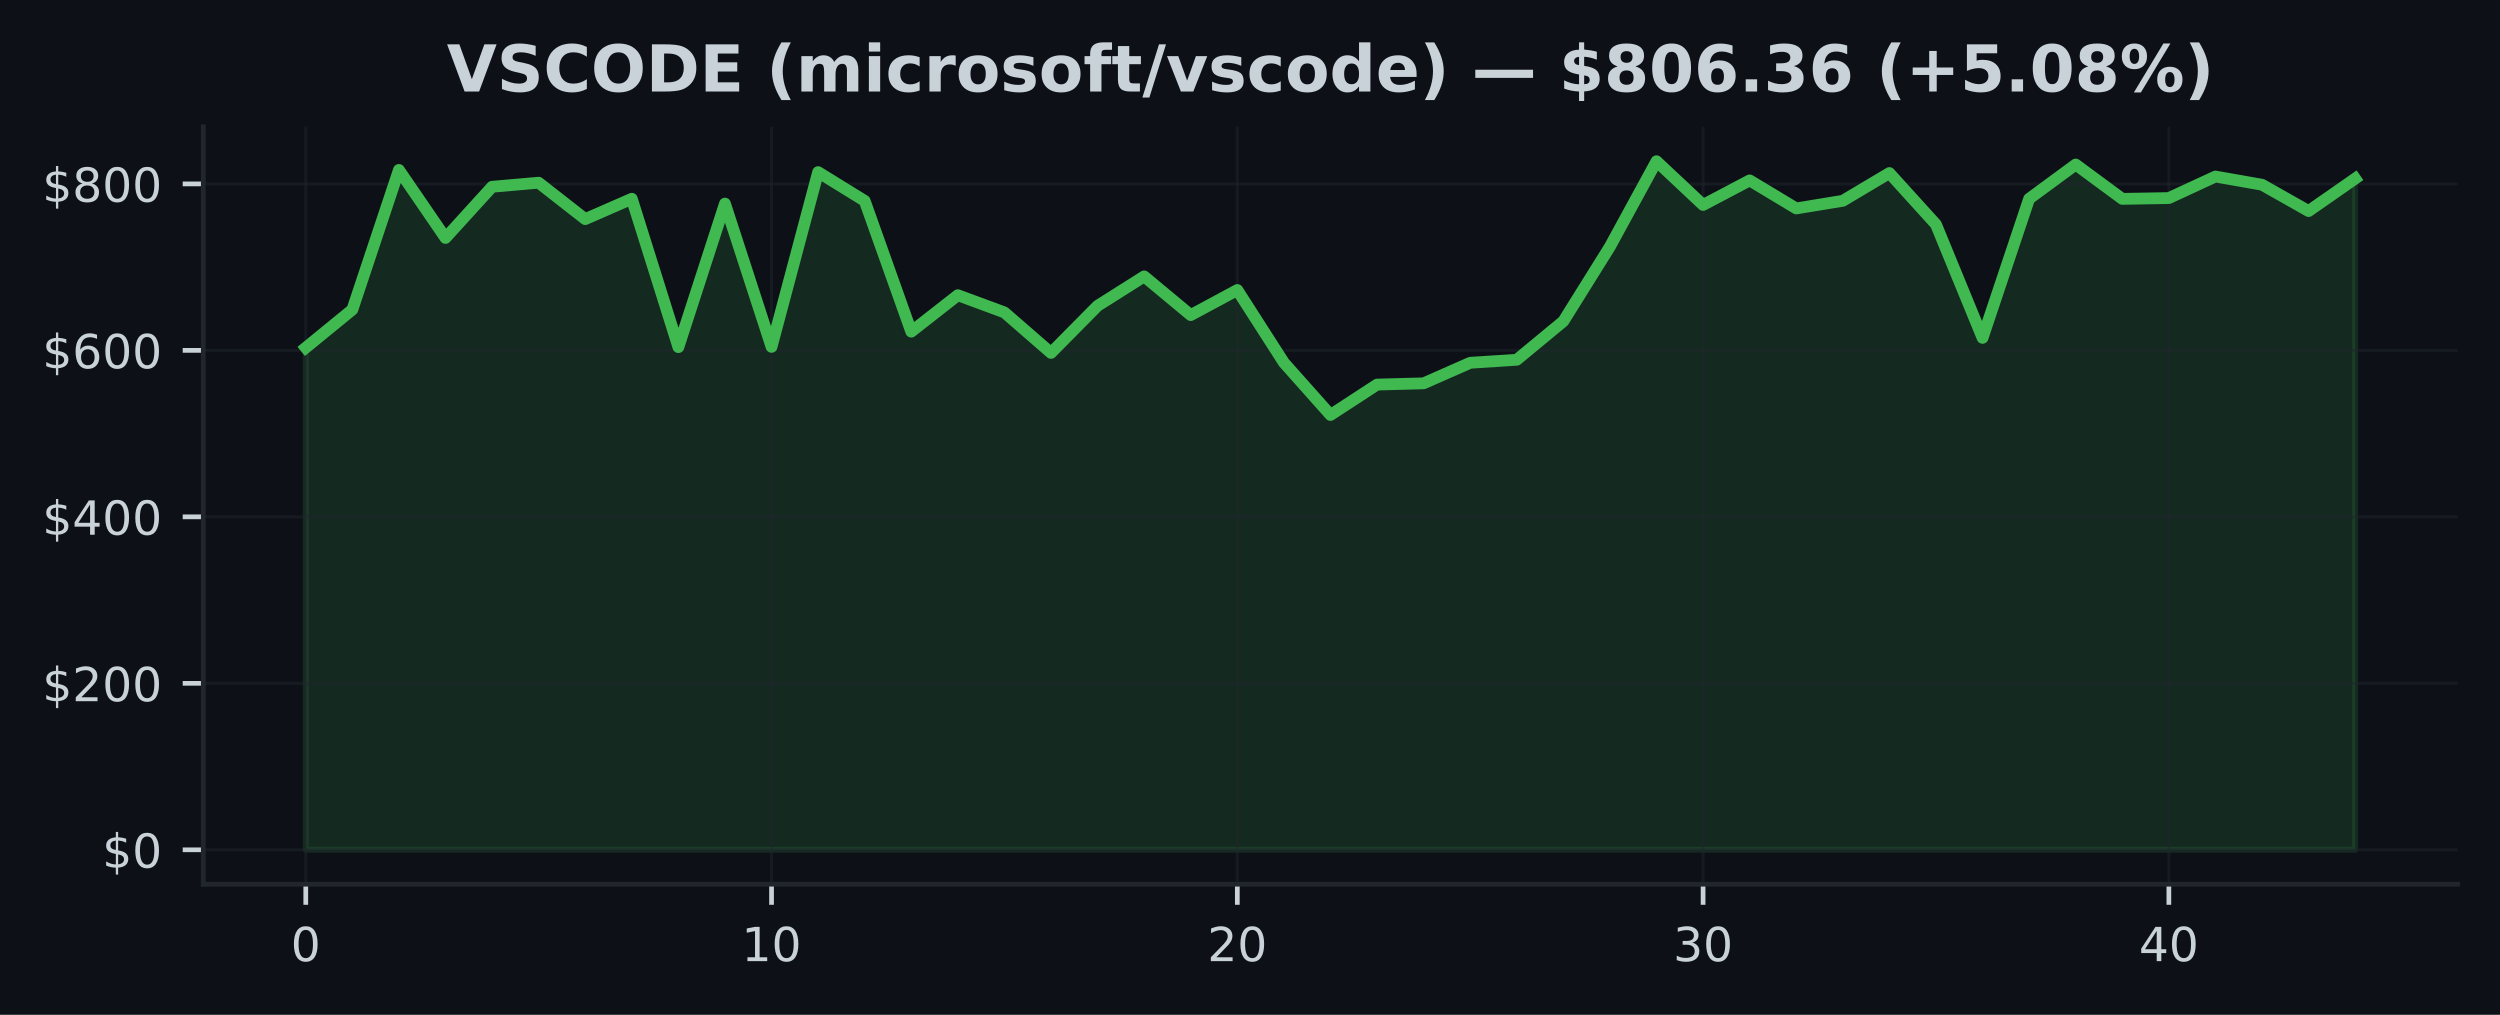
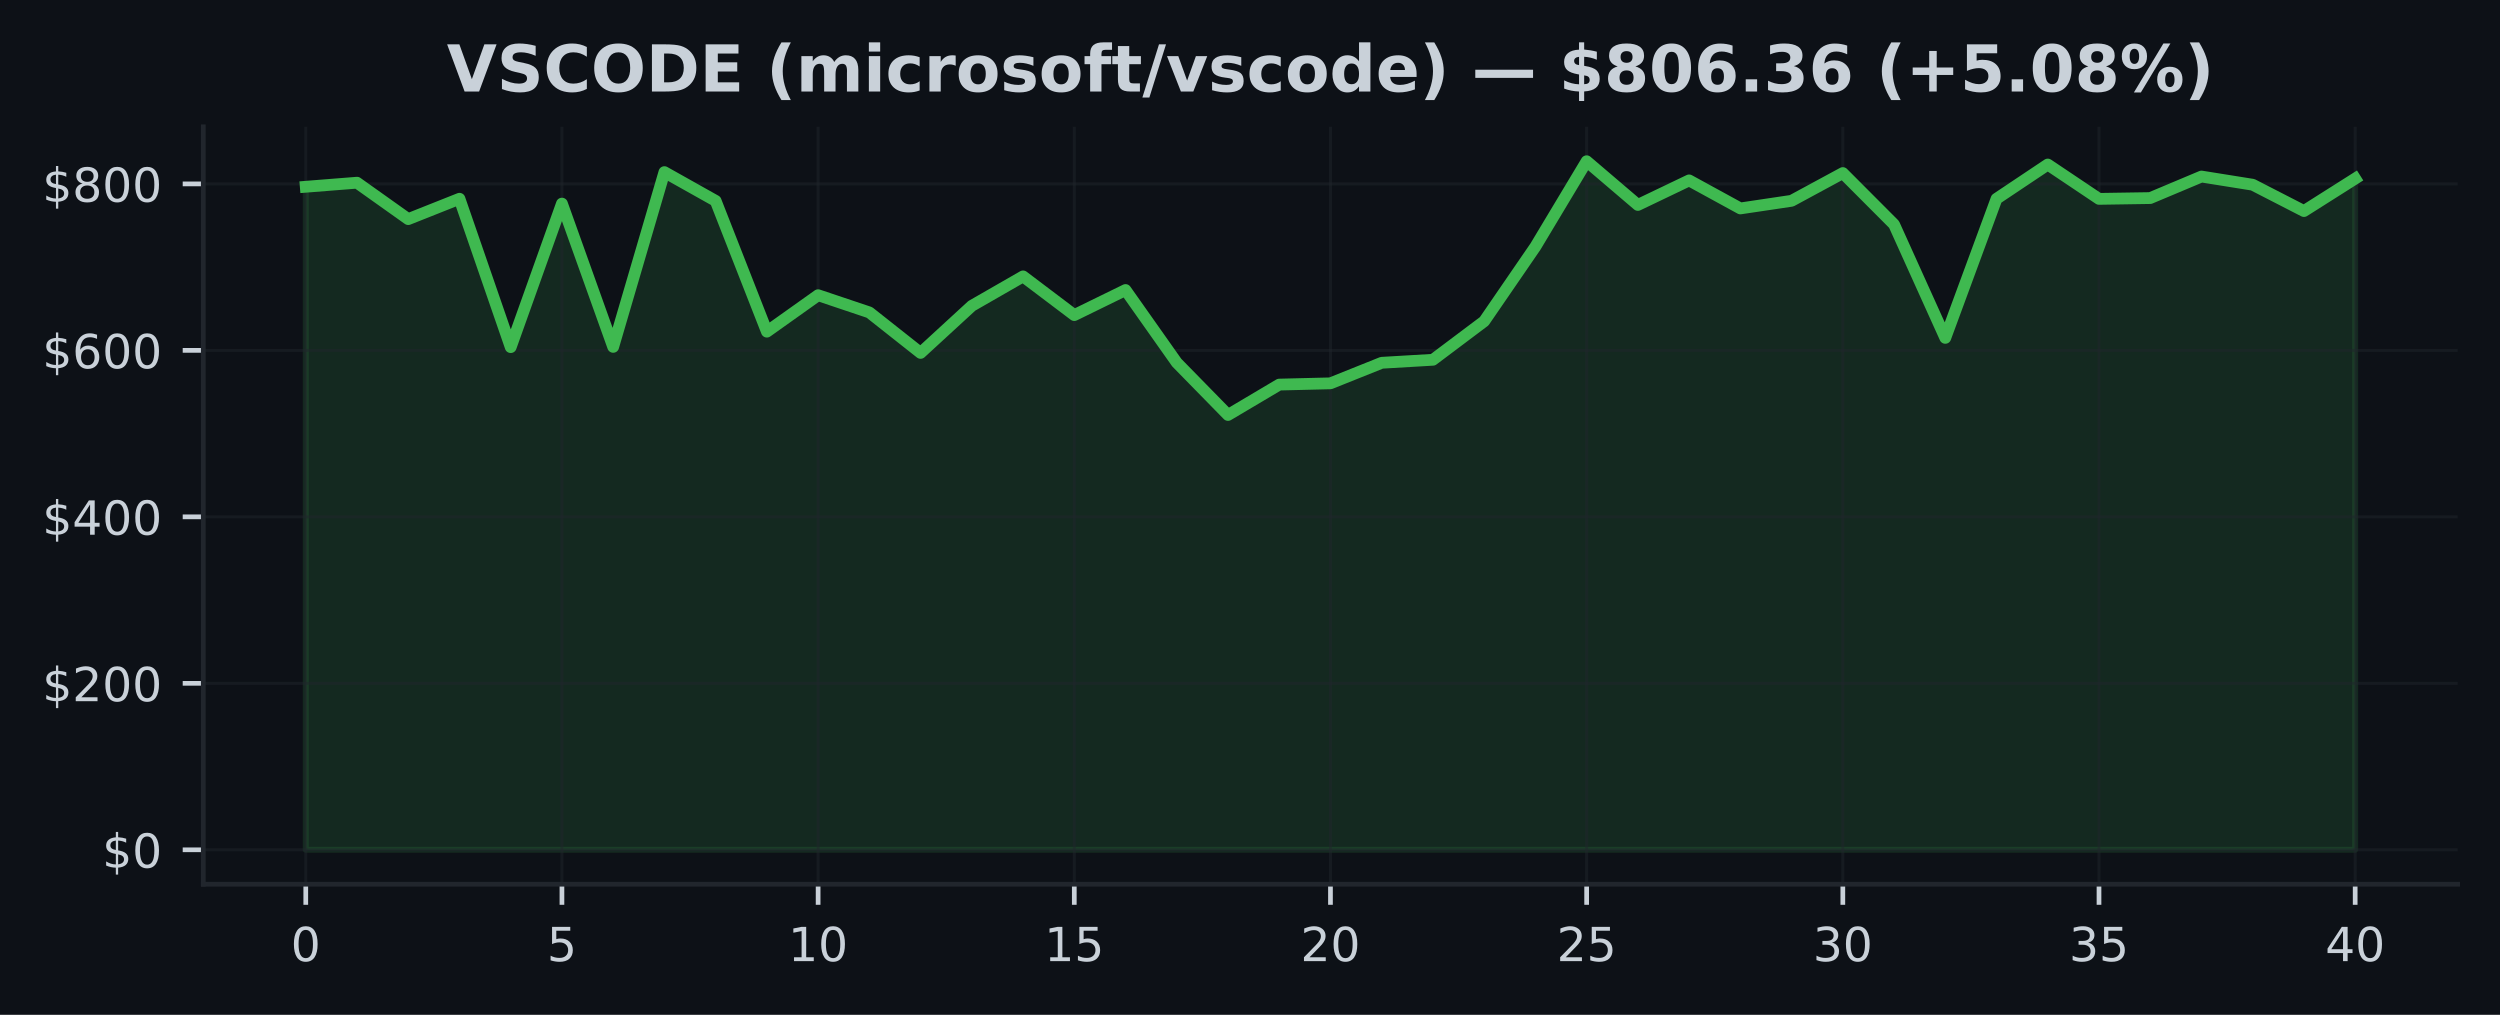
<svg xmlns="http://www.w3.org/2000/svg" xmlns:xlink="http://www.w3.org/1999/xlink" width="425pt" height="172.518pt" viewBox="0 0 425 172.518" version="1.1">
  <defs>
    <style type="text/css">*{stroke-linejoin: round; stroke-linecap: butt}</style>
  </defs>
  <g id="figure_1">
    <g id="patch_1">
      <path d="M 0 172.518  L 425 172.518  L 425 0  L 0 0  z " style="fill: #0d1117" />
    </g>
    <g id="axes_1">
      <g id="patch_2">
        <path d="M 34.56 150.318  L 417.8 150.318  L 417.8 21.558  L 34.56 21.558  z " style="fill: #0d1117" />
      </g>
      <g id="FillBetweenPolyCollection_1">
        <defs>
-           <path id="m923e0fb805" d="M 51.98 -28.053  L 51.98 -113.409  L 59.898 -119.877  L 67.816 -143.629  L 75.735 -132.065  L 83.653 -140.769  L 91.571 -141.459  L 99.489 -135.269  L 107.407 -138.73  L 115.325 -113.507  L 123.244 -137.905  L 131.162 -113.551  L 139.08 -143.259  L 146.998 -138.369  L 154.916 -116.137  L 162.835 -122.334  L 170.753 -119.407  L 178.671 -112.523  L 186.589 -120.528  L 194.507 -125.532  L 202.425 -118.952  L 210.344 -123.214  L 218.262 -110.87  L 226.18 -101.973  L 234.098 -107.138  L 242.016 -107.353  L 249.935 -110.845  L 257.853 -111.357  L 265.771 -117.902  L 273.689 -130.59  L 281.607 -145.107  L 289.525 -137.677  L 297.444 -141.851  L 305.362 -137.084  L 313.28 -138.383  L 321.198 -143.098  L 329.116 -134.364  L 337.035 -115.079  L 344.953 -138.725  L 352.871 -144.55  L 360.789 -138.71  L 368.707 -138.847  L 376.625 -142.508  L 384.544 -141.114  L 392.462 -136.638  L 400.38 -142.156  L 400.38 -28.053  L 400.38 -28.053  L 392.462 -28.053  L 384.544 -28.053  L 376.625 -28.053  L 368.707 -28.053  L 360.789 -28.053  L 352.871 -28.053  L 344.953 -28.053  L 337.035 -28.053  L 329.116 -28.053  L 321.198 -28.053  L 313.28 -28.053  L 305.362 -28.053  L 297.444 -28.053  L 289.525 -28.053  L 281.607 -28.053  L 273.689 -28.053  L 265.771 -28.053  L 257.853 -28.053  L 249.935 -28.053  L 242.016 -28.053  L 234.098 -28.053  L 226.18 -28.053  L 218.262 -28.053  L 210.344 -28.053  L 202.425 -28.053  L 194.507 -28.053  L 186.589 -28.053  L 178.671 -28.053  L 170.753 -28.053  L 162.835 -28.053  L 154.916 -28.053  L 146.998 -28.053  L 139.08 -28.053  L 131.162 -28.053  L 123.244 -28.053  L 115.325 -28.053  L 107.407 -28.053  L 99.489 -28.053  L 91.571 -28.053  L 83.653 -28.053  L 75.735 -28.053  L 67.816 -28.053  L 59.898 -28.053  L 51.98 -28.053  z " style="stroke: #3fb950; stroke-opacity: 0.15" />
+           <path id="m5a8a01ef52" d="M 51.98 -28.053  L 51.98 -140.769  L 60.69 -141.459  L 69.4 -135.269  L 78.11 -138.73  L 86.82 -113.507  L 95.53 -137.905  L 104.24 -113.551  L 112.95 -143.259  L 121.66 -138.369  L 130.37 -116.137  L 139.08 -122.334  L 147.79 -119.407  L 156.5 -112.523  L 165.21 -120.528  L 173.92 -125.532  L 182.63 -118.952  L 191.34 -123.214  L 200.05 -110.87  L 208.76 -101.973  L 217.47 -107.138  L 226.18 -107.353  L 234.89 -110.845  L 243.6 -111.357  L 252.31 -117.902  L 261.02 -130.59  L 269.73 -145.107  L 278.44 -137.677  L 287.15 -141.851  L 295.86 -137.084  L 304.57 -138.383  L 313.28 -143.098  L 321.99 -134.364  L 330.7 -115.079  L 339.41 -138.725  L 348.12 -144.55  L 356.83 -138.71  L 365.54 -138.847  L 374.25 -142.508  L 382.96 -141.114  L 391.67 -136.638  L 400.38 -142.156  L 400.38 -28.053  L 400.38 -28.053  L 391.67 -28.053  L 382.96 -28.053  L 374.25 -28.053  L 365.54 -28.053  L 356.83 -28.053  L 348.12 -28.053  L 339.41 -28.053  L 330.7 -28.053  L 321.99 -28.053  L 313.28 -28.053  L 304.57 -28.053  L 295.86 -28.053  L 287.15 -28.053  L 278.44 -28.053  L 269.73 -28.053  L 261.02 -28.053  L 252.31 -28.053  L 243.6 -28.053  L 234.89 -28.053  L 226.18 -28.053  L 217.47 -28.053  L 208.76 -28.053  L 200.05 -28.053  L 191.34 -28.053  L 182.63 -28.053  L 173.92 -28.053  L 165.21 -28.053  L 156.5 -28.053  L 147.79 -28.053  L 139.08 -28.053  L 130.37 -28.053  L 121.66 -28.053  L 112.95 -28.053  L 104.24 -28.053  L 95.53 -28.053  L 86.82 -28.053  L 78.11 -28.053  L 69.4 -28.053  L 60.69 -28.053  L 51.98 -28.053  z " style="stroke: #3fb950; stroke-opacity: 0.15" />
        </defs>
-         <g clip-path="url(#pe17def3527)">
-           <use xlink:href="#m923e0fb805" x="0" y="172.518" style="fill: #3fb950; fill-opacity: 0.15; stroke: #3fb950; stroke-opacity: 0.15" />
+         <g clip-path="url(#p6f4548e431)">
+           <use xlink:href="#m5a8a01ef52" x="0" y="172.518" style="fill: #3fb950; fill-opacity: 0.15; stroke: #3fb950; stroke-opacity: 0.15" />
        </g>
      </g>
      <g id="matplotlib.axis_1">
        <g id="xtick_1">
          <g id="line2d_1">
-             <path d="M 51.98 150.318  L 51.98 21.558  " clip-path="url(#pe17def3527)" style="fill: none; stroke: #21262d; stroke-opacity: 0.5; stroke-width: 0.5; stroke-linecap: square" />
+             <path d="M 51.98 150.318  L 51.98 21.558  " clip-path="url(#p6f4548e431)" style="fill: none; stroke: #21262d; stroke-opacity: 0.5; stroke-width: 0.5; stroke-linecap: square" />
          </g>
          <g id="line2d_2">
            <defs>
-               <path id="m35047bcdaf" d="M 0 0  L 0 3.5  " style="stroke: #c9d1d9; stroke-width: 0.8" />
+               <path id="m8bd0e70fe5" d="M 0 0  L 0 3.5  " style="stroke: #c9d1d9; stroke-width: 0.8" />
            </defs>
            <g>
-               <use xlink:href="#m35047bcdaf" x="51.98" y="150.318" style="fill: #c9d1d9; stroke: #c9d1d9; stroke-width: 0.8" />
+               <use xlink:href="#m8bd0e70fe5" x="51.98" y="150.318" style="fill: #c9d1d9; stroke: #c9d1d9; stroke-width: 0.8" />
            </g>
          </g>
          <g id="text_1">
            <g style="fill: #c9d1d9" transform="translate(49.435 163.3964) scale(0.08 -0.08)">
              <defs>
                <path id="DejaVuSans-13" d="M 2034 4250  Q 1547 4250 1301 3770  Q 1056 3291 1056 2328  Q 1056 1369 1301 889  Q 1547 409 2034 409  Q 2525 409 2770 889  Q 3016 1369 3016 2328  Q 3016 3291 2770 3770  Q 2525 4250 2034 4250  z M 2034 4750  Q 2819 4750 3233 4129  Q 3647 3509 3647 2328  Q 3647 1150 3233 529  Q 2819 -91 2034 -91  Q 1250 -91 836 529  Q 422 1150 422 2328  Q 422 3509 836 4129  Q 1250 4750 2034 4750  z " transform="scale(0.015625)" />
              </defs>
              <use xlink:href="#DejaVuSans-13" />
            </g>
          </g>
        </g>
        <g id="xtick_2">
          <g id="line2d_3">
-             <path d="M 131.162 150.318  L 131.162 21.558  " clip-path="url(#pe17def3527)" style="fill: none; stroke: #21262d; stroke-opacity: 0.5; stroke-width: 0.5; stroke-linecap: square" />
+             <path d="M 95.53 150.318  L 95.53 21.558  " clip-path="url(#p6f4548e431)" style="fill: none; stroke: #21262d; stroke-opacity: 0.5; stroke-width: 0.5; stroke-linecap: square" />
          </g>
          <g id="line2d_4">
            <g>
-               <use xlink:href="#m35047bcdaf" x="131.162" y="150.318" style="fill: #c9d1d9; stroke: #c9d1d9; stroke-width: 0.8" />
+               <use xlink:href="#m8bd0e70fe5" x="95.53" y="150.318" style="fill: #c9d1d9; stroke: #c9d1d9; stroke-width: 0.8" />
            </g>
          </g>
          <g id="text_2">
-             <g style="fill: #c9d1d9" transform="translate(126.0718 163.3964) scale(0.08 -0.08)">
-               <defs>
-                 <path id="DejaVuSans-14" d="M 794 531  L 1825 531  L 1825 4091  L 703 3866  L 703 4441  L 1819 4666  L 2450 4666  L 2450 531  L 3481 531  L 3481 0  L 794 0  L 794 531  z " transform="scale(0.015625)" />
-               </defs>
-               <use xlink:href="#DejaVuSans-14" />
-               <use xlink:href="#DejaVuSans-13" transform="translate(63.625 0)" />
+             <g style="fill: #c9d1d9" transform="translate(92.985 163.3964) scale(0.08 -0.08)">
+               <defs>
+                 <path id="DejaVuSans-18" d="M 691 4666  L 3169 4666  L 3169 4134  L 1269 4134  L 1269 2991  Q 1406 3038 1543 3061  Q 1681 3084 1819 3084  Q 2600 3084 3056 2656  Q 3513 2228 3513 1497  Q 3513 744 3044 326  Q 2575 -91 1722 -91  Q 1428 -91 1123 -41  Q 819 9 494 109  L 494 744  Q 775 591 1075 516  Q 1375 441 1709 441  Q 2250 441 2565 725  Q 2881 1009 2881 1497  Q 2881 1984 2565 2268  Q 2250 2553 1709 2553  Q 1456 2553 1204 2497  Q 953 2441 691 2322  L 691 4666  z " transform="scale(0.015625)" />
+               </defs>
+               <use xlink:href="#DejaVuSans-18" />
            </g>
          </g>
        </g>
        <g id="xtick_3">
          <g id="line2d_5">
-             <path d="M 210.344 150.318  L 210.344 21.558  " clip-path="url(#pe17def3527)" style="fill: none; stroke: #21262d; stroke-opacity: 0.5; stroke-width: 0.5; stroke-linecap: square" />
+             <path d="M 139.08 150.318  L 139.08 21.558  " clip-path="url(#p6f4548e431)" style="fill: none; stroke: #21262d; stroke-opacity: 0.5; stroke-width: 0.5; stroke-linecap: square" />
          </g>
          <g id="line2d_6">
            <g>
-               <use xlink:href="#m35047bcdaf" x="210.344" y="150.318" style="fill: #c9d1d9; stroke: #c9d1d9; stroke-width: 0.8" />
+               <use xlink:href="#m8bd0e70fe5" x="139.08" y="150.318" style="fill: #c9d1d9; stroke: #c9d1d9; stroke-width: 0.8" />
            </g>
          </g>
          <g id="text_3">
-             <g style="fill: #c9d1d9" transform="translate(205.2536 163.3964) scale(0.08 -0.08)">
-               <defs>
-                 <path id="DejaVuSans-15" d="M 1228 531  L 3431 531  L 3431 0  L 469 0  L 469 531  Q 828 903 1448 1529  Q 2069 2156 2228 2338  Q 2531 2678 2651 2914  Q 2772 3150 2772 3378  Q 2772 3750 2511 3984  Q 2250 4219 1831 4219  Q 1534 4219 1204 4116  Q 875 4013 500 3803  L 500 4441  Q 881 4594 1212 4672  Q 1544 4750 1819 4750  Q 2544 4750 2975 4387  Q 3406 4025 3406 3419  Q 3406 3131 3298 2873  Q 3191 2616 2906 2266  Q 2828 2175 2409 1742  Q 1991 1309 1228 531  z " transform="scale(0.015625)" />
-               </defs>
-               <use xlink:href="#DejaVuSans-15" />
+             <g style="fill: #c9d1d9" transform="translate(133.99 163.3964) scale(0.08 -0.08)">
+               <defs>
+                 <path id="DejaVuSans-14" d="M 794 531  L 1825 531  L 1825 4091  L 703 3866  L 703 4441  L 1819 4666  L 2450 4666  L 2450 531  L 3481 531  L 3481 0  L 794 0  L 794 531  z " transform="scale(0.015625)" />
+               </defs>
+               <use xlink:href="#DejaVuSans-14" />
              <use xlink:href="#DejaVuSans-13" transform="translate(63.625 0)" />
            </g>
          </g>
        </g>
        <g id="xtick_4">
          <g id="line2d_7">
-             <path d="M 289.525 150.318  L 289.525 21.558  " clip-path="url(#pe17def3527)" style="fill: none; stroke: #21262d; stroke-opacity: 0.5; stroke-width: 0.5; stroke-linecap: square" />
+             <path d="M 182.63 150.318  L 182.63 21.558  " clip-path="url(#p6f4548e431)" style="fill: none; stroke: #21262d; stroke-opacity: 0.5; stroke-width: 0.5; stroke-linecap: square" />
          </g>
          <g id="line2d_8">
            <g>
-               <use xlink:href="#m35047bcdaf" x="289.525" y="150.318" style="fill: #c9d1d9; stroke: #c9d1d9; stroke-width: 0.8" />
+               <use xlink:href="#m8bd0e70fe5" x="182.63" y="150.318" style="fill: #c9d1d9; stroke: #c9d1d9; stroke-width: 0.8" />
            </g>
          </g>
          <g id="text_4">
-             <g style="fill: #c9d1d9" transform="translate(284.4355 163.3964) scale(0.08 -0.08)">
-               <defs>
-                 <path id="DejaVuSans-16" d="M 2597 2516  Q 3050 2419 3304 2112  Q 3559 1806 3559 1356  Q 3559 666 3084 287  Q 2609 -91 1734 -91  Q 1441 -91 1130 -33  Q 819 25 488 141  L 488 750  Q 750 597 1062 519  Q 1375 441 1716 441  Q 2309 441 2620 675  Q 2931 909 2931 1356  Q 2931 1769 2642 2001  Q 2353 2234 1838 2234  L 1294 2234  L 1294 2753  L 1863 2753  Q 2328 2753 2575 2939  Q 2822 3125 2822 3475  Q 2822 3834 2567 4026  Q 2313 4219 1838 4219  Q 1578 4219 1281 4162  Q 984 4106 628 3988  L 628 4550  Q 988 4650 1302 4700  Q 1616 4750 1894 4750  Q 2613 4750 3031 4423  Q 3450 4097 3450 3541  Q 3450 3153 3228 2886  Q 3006 2619 2597 2516  z " transform="scale(0.015625)" />
-               </defs>
-               <use xlink:href="#DejaVuSans-16" />
-               <use xlink:href="#DejaVuSans-13" transform="translate(63.625 0)" />
+             <g style="fill: #c9d1d9" transform="translate(177.54 163.3964) scale(0.08 -0.08)">
+               <use xlink:href="#DejaVuSans-14" />
+               <use xlink:href="#DejaVuSans-18" transform="translate(63.625 0)" />
            </g>
          </g>
        </g>
        <g id="xtick_5">
          <g id="line2d_9">
-             <path d="M 368.707 150.318  L 368.707 21.558  " clip-path="url(#pe17def3527)" style="fill: none; stroke: #21262d; stroke-opacity: 0.5; stroke-width: 0.5; stroke-linecap: square" />
+             <path d="M 226.18 150.318  L 226.18 21.558  " clip-path="url(#p6f4548e431)" style="fill: none; stroke: #21262d; stroke-opacity: 0.5; stroke-width: 0.5; stroke-linecap: square" />
          </g>
          <g id="line2d_10">
            <g>
-               <use xlink:href="#m35047bcdaf" x="368.707" y="150.318" style="fill: #c9d1d9; stroke: #c9d1d9; stroke-width: 0.8" />
+               <use xlink:href="#m8bd0e70fe5" x="226.18" y="150.318" style="fill: #c9d1d9; stroke: #c9d1d9; stroke-width: 0.8" />
            </g>
          </g>
          <g id="text_5">
-             <g style="fill: #c9d1d9" transform="translate(363.6173 163.3964) scale(0.08 -0.08)">
+             <g style="fill: #c9d1d9" transform="translate(221.09 163.3964) scale(0.08 -0.08)">
+               <defs>
+                 <path id="DejaVuSans-15" d="M 1228 531  L 3431 531  L 3431 0  L 469 0  L 469 531  Q 828 903 1448 1529  Q 2069 2156 2228 2338  Q 2531 2678 2651 2914  Q 2772 3150 2772 3378  Q 2772 3750 2511 3984  Q 2250 4219 1831 4219  Q 1534 4219 1204 4116  Q 875 4013 500 3803  L 500 4441  Q 881 4594 1212 4672  Q 1544 4750 1819 4750  Q 2544 4750 2975 4387  Q 3406 4025 3406 3419  Q 3406 3131 3298 2873  Q 3191 2616 2906 2266  Q 2828 2175 2409 1742  Q 1991 1309 1228 531  z " transform="scale(0.015625)" />
+               </defs>
+               <use xlink:href="#DejaVuSans-15" />
+               <use xlink:href="#DejaVuSans-13" transform="translate(63.625 0)" />
+             </g>
+           </g>
+         </g>
+         <g id="xtick_6">
+           <g id="line2d_11">
+             <path d="M 269.73 150.318  L 269.73 21.558  " clip-path="url(#p6f4548e431)" style="fill: none; stroke: #21262d; stroke-opacity: 0.5; stroke-width: 0.5; stroke-linecap: square" />
+           </g>
+           <g id="line2d_12">
+             <g>
+               <use xlink:href="#m8bd0e70fe5" x="269.73" y="150.318" style="fill: #c9d1d9; stroke: #c9d1d9; stroke-width: 0.8" />
+             </g>
+           </g>
+           <g id="text_6">
+             <g style="fill: #c9d1d9" transform="translate(264.64 163.3964) scale(0.08 -0.08)">
+               <use xlink:href="#DejaVuSans-15" />
+               <use xlink:href="#DejaVuSans-18" transform="translate(63.625 0)" />
+             </g>
+           </g>
+         </g>
+         <g id="xtick_7">
+           <g id="line2d_13">
+             <path d="M 313.28 150.318  L 313.28 21.558  " clip-path="url(#p6f4548e431)" style="fill: none; stroke: #21262d; stroke-opacity: 0.5; stroke-width: 0.5; stroke-linecap: square" />
+           </g>
+           <g id="line2d_14">
+             <g>
+               <use xlink:href="#m8bd0e70fe5" x="313.28" y="150.318" style="fill: #c9d1d9; stroke: #c9d1d9; stroke-width: 0.8" />
+             </g>
+           </g>
+           <g id="text_7">
+             <g style="fill: #c9d1d9" transform="translate(308.19 163.3964) scale(0.08 -0.08)">
+               <defs>
+                 <path id="DejaVuSans-16" d="M 2597 2516  Q 3050 2419 3304 2112  Q 3559 1806 3559 1356  Q 3559 666 3084 287  Q 2609 -91 1734 -91  Q 1441 -91 1130 -33  Q 819 25 488 141  L 488 750  Q 750 597 1062 519  Q 1375 441 1716 441  Q 2309 441 2620 675  Q 2931 909 2931 1356  Q 2931 1769 2642 2001  Q 2353 2234 1838 2234  L 1294 2234  L 1294 2753  L 1863 2753  Q 2328 2753 2575 2939  Q 2822 3125 2822 3475  Q 2822 3834 2567 4026  Q 2313 4219 1838 4219  Q 1578 4219 1281 4162  Q 984 4106 628 3988  L 628 4550  Q 988 4650 1302 4700  Q 1616 4750 1894 4750  Q 2613 4750 3031 4423  Q 3450 4097 3450 3541  Q 3450 3153 3228 2886  Q 3006 2619 2597 2516  z " transform="scale(0.015625)" />
+               </defs>
+               <use xlink:href="#DejaVuSans-16" />
+               <use xlink:href="#DejaVuSans-13" transform="translate(63.625 0)" />
+             </g>
+           </g>
+         </g>
+         <g id="xtick_8">
+           <g id="line2d_15">
+             <path d="M 356.83 150.318  L 356.83 21.558  " clip-path="url(#p6f4548e431)" style="fill: none; stroke: #21262d; stroke-opacity: 0.5; stroke-width: 0.5; stroke-linecap: square" />
+           </g>
+           <g id="line2d_16">
+             <g>
+               <use xlink:href="#m8bd0e70fe5" x="356.83" y="150.318" style="fill: #c9d1d9; stroke: #c9d1d9; stroke-width: 0.8" />
+             </g>
+           </g>
+           <g id="text_8">
+             <g style="fill: #c9d1d9" transform="translate(351.74 163.3964) scale(0.08 -0.08)">
+               <use xlink:href="#DejaVuSans-16" />
+               <use xlink:href="#DejaVuSans-18" transform="translate(63.625 0)" />
+             </g>
+           </g>
+         </g>
+         <g id="xtick_9">
+           <g id="line2d_17">
+             <path d="M 400.38 150.318  L 400.38 21.558  " clip-path="url(#p6f4548e431)" style="fill: none; stroke: #21262d; stroke-opacity: 0.5; stroke-width: 0.5; stroke-linecap: square" />
+           </g>
+           <g id="line2d_18">
+             <g>
+               <use xlink:href="#m8bd0e70fe5" x="400.38" y="150.318" style="fill: #c9d1d9; stroke: #c9d1d9; stroke-width: 0.8" />
+             </g>
+           </g>
+           <g id="text_9">
+             <g style="fill: #c9d1d9" transform="translate(395.29 163.3964) scale(0.08 -0.08)">
              <defs>
                <path id="DejaVuSans-17" d="M 2419 4116  L 825 1625  L 2419 1625  L 2419 4116  z M 2253 4666  L 3047 4666  L 3047 1625  L 3713 1625  L 3713 1100  L 3047 1100  L 3047 0  L 2419 0  L 2419 1100  L 313 1100  L 313 1709  L 2253 4666  z " transform="scale(0.015625)" />
              </defs>
              <use xlink:href="#DejaVuSans-17" />
              <use xlink:href="#DejaVuSans-13" transform="translate(63.625 0)" />
            </g>
          </g>
        </g>
      </g>
      <g id="matplotlib.axis_2">
        <g id="ytick_1">
-           <g id="line2d_11">
-             <path d="M 34.56 144.466  L 417.8 144.466  " clip-path="url(#pe17def3527)" style="fill: none; stroke: #21262d; stroke-opacity: 0.5; stroke-width: 0.5; stroke-linecap: square" />
-           </g>
-           <g id="line2d_12">
+           <g id="line2d_19">
+             <path d="M 34.56 144.466  L 417.8 144.466  " clip-path="url(#p6f4548e431)" style="fill: none; stroke: #21262d; stroke-opacity: 0.5; stroke-width: 0.5; stroke-linecap: square" />
+           </g>
+           <g id="line2d_20">
            <defs>
-               <path id="m819f25245d" d="M 0 0  L -3.5 0  " style="stroke: #c9d1d9; stroke-width: 0.8" />
+               <path id="md6b0da9841" d="M 0 0  L -3.5 0  " style="stroke: #c9d1d9; stroke-width: 0.8" />
            </defs>
            <g>
-               <use xlink:href="#m819f25245d" x="34.56" y="144.466" style="fill: #c9d1d9; stroke: #c9d1d9; stroke-width: 0.8" />
-             </g>
-           </g>
-           <g id="text_6">
+               <use xlink:href="#md6b0da9841" x="34.56" y="144.466" style="fill: #c9d1d9; stroke: #c9d1d9; stroke-width: 0.8" />
+             </g>
+           </g>
+           <g id="text_10">
            <g style="fill: #c9d1d9" transform="translate(17.38 147.5049) scale(0.08 -0.08)">
              <defs>
                <path id="DejaVuSans-7" d="M 2163 -941  L 1850 -941  L 1847 0  Q 1519 6 1191 76  Q 863 147 531 288  L 531 850  Q 850 650 1176 548  Q 1503 447 1850 444  L 1850 1869  Q 1159 1981 845 2250  Q 531 2519 531 2988  Q 531 3497 872 3790  Q 1213 4084 1850 4128  L 1850 4863  L 2163 4863  L 2163 4138  Q 2453 4125 2725 4076  Q 2997 4028 3256 3944  L 3256 3397  Q 2997 3528 2723 3600  Q 2450 3672 2163 3684  L 2163 2350  Q 2872 2241 3206 1959  Q 3541 1678 3541 1191  Q 3541 663 3186 358  Q 2831 53 2163 6  L 2163 -941  z M 1850 2406  L 1850 3688  Q 1488 3647 1297 3481  Q 1106 3316 1106 3041  Q 1106 2772 1282 2622  Q 1459 2472 1850 2406  z M 2163 1806  L 2163 453  Q 2559 506 2761 678  Q 2963 850 2963 1131  Q 2963 1406 2770 1568  Q 2578 1731 2163 1806  z " transform="scale(0.015625)" />
              </defs>
              <use xlink:href="#DejaVuSans-7" />
              <use xlink:href="#DejaVuSans-13" transform="translate(63.625 0)" />
            </g>
          </g>
        </g>
        <g id="ytick_2">
-           <g id="line2d_13">
-             <path d="M 34.56 116.165  L 417.8 116.165  " clip-path="url(#pe17def3527)" style="fill: none; stroke: #21262d; stroke-opacity: 0.5; stroke-width: 0.5; stroke-linecap: square" />
-           </g>
-           <g id="line2d_14">
-             <g>
-               <use xlink:href="#m819f25245d" x="34.56" y="116.165" style="fill: #c9d1d9; stroke: #c9d1d9; stroke-width: 0.8" />
-             </g>
-           </g>
-           <g id="text_7">
+           <g id="line2d_21">
+             <path d="M 34.56 116.165  L 417.8 116.165  " clip-path="url(#p6f4548e431)" style="fill: none; stroke: #21262d; stroke-opacity: 0.5; stroke-width: 0.5; stroke-linecap: square" />
+           </g>
+           <g id="line2d_22">
+             <g>
+               <use xlink:href="#md6b0da9841" x="34.56" y="116.165" style="fill: #c9d1d9; stroke: #c9d1d9; stroke-width: 0.8" />
+             </g>
+           </g>
+           <g id="text_11">
            <g style="fill: #c9d1d9" transform="translate(7.2 119.2042) scale(0.08 -0.08)">
              <use xlink:href="#DejaVuSans-7" />
              <use xlink:href="#DejaVuSans-15" transform="translate(63.625 0)" />
              <use xlink:href="#DejaVuSans-13" transform="translate(127.25 0)" />
              <use xlink:href="#DejaVuSans-13" transform="translate(190.875 0)" />
            </g>
          </g>
        </g>
        <g id="ytick_3">
-           <g id="line2d_15">
-             <path d="M 34.56 87.864  L 417.8 87.864  " clip-path="url(#pe17def3527)" style="fill: none; stroke: #21262d; stroke-opacity: 0.5; stroke-width: 0.5; stroke-linecap: square" />
-           </g>
-           <g id="line2d_16">
-             <g>
-               <use xlink:href="#m819f25245d" x="34.56" y="87.864" style="fill: #c9d1d9; stroke: #c9d1d9; stroke-width: 0.8" />
-             </g>
-           </g>
-           <g id="text_8">
+           <g id="line2d_23">
+             <path d="M 34.56 87.864  L 417.8 87.864  " clip-path="url(#p6f4548e431)" style="fill: none; stroke: #21262d; stroke-opacity: 0.5; stroke-width: 0.5; stroke-linecap: square" />
+           </g>
+           <g id="line2d_24">
+             <g>
+               <use xlink:href="#md6b0da9841" x="34.56" y="87.864" style="fill: #c9d1d9; stroke: #c9d1d9; stroke-width: 0.8" />
+             </g>
+           </g>
+           <g id="text_12">
            <g style="fill: #c9d1d9" transform="translate(7.2 90.90352) scale(0.08 -0.08)">
              <use xlink:href="#DejaVuSans-7" />
              <use xlink:href="#DejaVuSans-17" transform="translate(63.625 0)" />
              <use xlink:href="#DejaVuSans-13" transform="translate(127.25 0)" />
              <use xlink:href="#DejaVuSans-13" transform="translate(190.875 0)" />
            </g>
          </g>
        </g>
        <g id="ytick_4">
-           <g id="line2d_17">
-             <path d="M 34.56 59.563  L 417.8 59.563  " clip-path="url(#pe17def3527)" style="fill: none; stroke: #21262d; stroke-opacity: 0.5; stroke-width: 0.5; stroke-linecap: square" />
-           </g>
-           <g id="line2d_18">
-             <g>
-               <use xlink:href="#m819f25245d" x="34.56" y="59.563" style="fill: #c9d1d9; stroke: #c9d1d9; stroke-width: 0.8" />
-             </g>
-           </g>
-           <g id="text_9">
+           <g id="line2d_25">
+             <path d="M 34.56 59.563  L 417.8 59.563  " clip-path="url(#p6f4548e431)" style="fill: none; stroke: #21262d; stroke-opacity: 0.5; stroke-width: 0.5; stroke-linecap: square" />
+           </g>
+           <g id="line2d_26">
+             <g>
+               <use xlink:href="#md6b0da9841" x="34.56" y="59.563" style="fill: #c9d1d9; stroke: #c9d1d9; stroke-width: 0.8" />
+             </g>
+           </g>
+           <g id="text_13">
            <g style="fill: #c9d1d9" transform="translate(7.2 62.60281) scale(0.08 -0.08)">
              <defs>
                <path id="DejaVuSans-19" d="M 2113 2584  Q 1688 2584 1439 2293  Q 1191 2003 1191 1497  Q 1191 994 1439 701  Q 1688 409 2113 409  Q 2538 409 2786 701  Q 3034 994 3034 1497  Q 3034 2003 2786 2293  Q 2538 2584 2113 2584  z M 3366 4563  L 3366 3988  Q 3128 4100 2886 4159  Q 2644 4219 2406 4219  Q 1781 4219 1451 3797  Q 1122 3375 1075 2522  Q 1259 2794 1537 2939  Q 1816 3084 2150 3084  Q 2853 3084 3261 2657  Q 3669 2231 3669 1497  Q 3669 778 3244 343  Q 2819 -91 2113 -91  Q 1303 -91 875 529  Q 447 1150 447 2328  Q 447 3434 972 4092  Q 1497 4750 2381 4750  Q 2619 4750 2861 4703  Q 3103 4656 3366 4563  z " transform="scale(0.015625)" />
              </defs>
              <use xlink:href="#DejaVuSans-7" />
              <use xlink:href="#DejaVuSans-19" transform="translate(63.625 0)" />
              <use xlink:href="#DejaVuSans-13" transform="translate(127.25 0)" />
              <use xlink:href="#DejaVuSans-13" transform="translate(190.875 0)" />
            </g>
          </g>
        </g>
        <g id="ytick_5">
-           <g id="line2d_19">
-             <path d="M 34.56 31.263  L 417.8 31.263  " clip-path="url(#pe17def3527)" style="fill: none; stroke: #21262d; stroke-opacity: 0.5; stroke-width: 0.5; stroke-linecap: square" />
-           </g>
-           <g id="line2d_20">
-             <g>
-               <use xlink:href="#m819f25245d" x="34.56" y="31.263" style="fill: #c9d1d9; stroke: #c9d1d9; stroke-width: 0.8" />
-             </g>
-           </g>
-           <g id="text_10">
+           <g id="line2d_27">
+             <path d="M 34.56 31.263  L 417.8 31.263  " clip-path="url(#p6f4548e431)" style="fill: none; stroke: #21262d; stroke-opacity: 0.5; stroke-width: 0.5; stroke-linecap: square" />
+           </g>
+           <g id="line2d_28">
+             <g>
+               <use xlink:href="#md6b0da9841" x="34.56" y="31.263" style="fill: #c9d1d9; stroke: #c9d1d9; stroke-width: 0.8" />
+             </g>
+           </g>
+           <g id="text_14">
            <g style="fill: #c9d1d9" transform="translate(7.2 34.30211) scale(0.08 -0.08)">
              <defs>
                <path id="DejaVuSans-1b" d="M 2034 2216  Q 1584 2216 1326 1975  Q 1069 1734 1069 1313  Q 1069 891 1326 650  Q 1584 409 2034 409  Q 2484 409 2743 651  Q 3003 894 3003 1313  Q 3003 1734 2745 1975  Q 2488 2216 2034 2216  z M 1403 2484  Q 997 2584 770 2862  Q 544 3141 544 3541  Q 544 4100 942 4425  Q 1341 4750 2034 4750  Q 2731 4750 3128 4425  Q 3525 4100 3525 3541  Q 3525 3141 3298 2862  Q 3072 2584 2669 2484  Q 3125 2378 3379 2068  Q 3634 1759 3634 1313  Q 3634 634 3220 271  Q 2806 -91 2034 -91  Q 1263 -91 848 271  Q 434 634 434 1313  Q 434 1759 690 2068  Q 947 2378 1403 2484  z M 1172 3481  Q 1172 3119 1398 2916  Q 1625 2713 2034 2713  Q 2441 2713 2670 2916  Q 2900 3119 2900 3481  Q 2900 3844 2670 4047  Q 2441 4250 2034 4250  Q 1625 4250 1398 4047  Q 1172 3844 1172 3481  z " transform="scale(0.015625)" />
              </defs>
              <use xlink:href="#DejaVuSans-7" />
              <use xlink:href="#DejaVuSans-1b" transform="translate(63.625 0)" />
              <use xlink:href="#DejaVuSans-13" transform="translate(127.25 0)" />
              <use xlink:href="#DejaVuSans-13" transform="translate(190.875 0)" />
            </g>
          </g>
        </g>
      </g>
-       <g id="line2d_21">
-         <path d="M 51.98 59.109  L 59.898 52.641  L 67.816 28.89  L 75.735 40.453  L 83.653 31.75  L 91.571 31.059  L 99.489 37.25  L 107.407 33.789  L 115.325 59.012  L 123.244 34.614  L 131.162 58.968  L 139.08 29.259  L 146.998 34.149  L 154.916 56.381  L 162.835 50.185  L 170.753 53.111  L 178.671 59.995  L 186.589 51.99  L 194.507 46.987  L 202.425 53.567  L 210.344 49.304  L 218.262 61.648  L 226.18 70.546  L 234.098 65.381  L 242.016 65.166  L 249.935 61.673  L 257.853 61.161  L 265.771 54.616  L 273.689 41.928  L 281.607 27.411  L 289.525 34.841  L 297.444 30.667  L 305.362 35.434  L 313.28 34.135  L 321.198 29.42  L 329.116 38.154  L 337.035 57.439  L 344.953 33.793  L 352.871 27.969  L 360.789 33.808  L 368.707 33.671  L 376.625 30.01  L 384.544 31.404  L 392.462 35.88  L 400.38 30.363  " clip-path="url(#pe17def3527)" style="fill: none; stroke: #3fb950; stroke-width: 2; stroke-linecap: square" />
+       <g id="line2d_29">
+         <path d="M 51.98 31.75  L 60.69 31.059  L 69.4 37.25  L 78.11 33.789  L 86.82 59.012  L 95.53 34.614  L 104.24 58.968  L 112.95 29.259  L 121.66 34.149  L 130.37 56.381  L 139.08 50.185  L 147.79 53.111  L 156.5 59.995  L 165.21 51.99  L 173.92 46.987  L 182.63 53.567  L 191.34 49.304  L 200.05 61.648  L 208.76 70.546  L 217.47 65.381  L 226.18 65.166  L 234.89 61.673  L 243.6 61.161  L 252.31 54.616  L 261.02 41.928  L 269.73 27.411  L 278.44 34.841  L 287.15 30.667  L 295.86 35.434  L 304.57 34.135  L 313.28 29.42  L 321.99 38.154  L 330.7 57.439  L 339.41 33.793  L 348.12 27.969  L 356.83 33.808  L 365.54 33.671  L 374.25 30.01  L 382.96 31.404  L 391.67 35.88  L 400.38 30.363  " clip-path="url(#p6f4548e431)" style="fill: none; stroke: #3fb950; stroke-width: 2; stroke-linecap: square" />
      </g>
      <g id="patch_3">
        <path d="M 34.56 150.318  L 34.56 21.558  " style="fill: none; stroke: #21262d; stroke-width: 0.8; stroke-linejoin: miter; stroke-linecap: square" />
      </g>
      <g id="patch_4">
        <path d="M 34.56 150.318  L 417.8 150.318  " style="fill: none; stroke: #21262d; stroke-width: 0.8; stroke-linejoin: miter; stroke-linecap: square" />
      </g>
-       <g id="text_11">
+       <g id="text_15">
        <g style="fill: #c9d1d9" transform="translate(75.95867 15.55828) scale(0.11 -0.11)">
          <defs>
            <path id="DejaVuSans-Bold-39" d="M 31 4666  L 1241 4666  L 2478 1222  L 3713 4666  L 4922 4666  L 3194 0  L 1759 0  L 31 4666  z " transform="scale(0.015625)" />
            <path id="DejaVuSans-Bold-36" d="M 3834 4519  L 3834 3531  Q 3450 3703 3084 3790  Q 2719 3878 2394 3878  Q 1963 3878 1756 3759  Q 1550 3641 1550 3391  Q 1550 3203 1689 3098  Q 1828 2994 2194 2919  L 2706 2816  Q 3484 2659 3812 2340  Q 4141 2022 4141 1434  Q 4141 663 3683 286  Q 3225 -91 2284 -91  Q 1841 -91 1394 -6  Q 947 78 500 244  L 500 1259  Q 947 1022 1364 901  Q 1781 781 2169 781  Q 2563 781 2772 912  Q 2981 1044 2981 1288  Q 2981 1506 2839 1625  Q 2697 1744 2272 1838  L 1806 1941  Q 1106 2091 782 2419  Q 459 2747 459 3303  Q 459 4000 909 4375  Q 1359 4750 2203 4750  Q 2588 4750 2994 4692  Q 3400 4634 3834 4519  z " transform="scale(0.015625)" />
            <path id="DejaVuSans-Bold-26" d="M 4288 256  Q 3956 84 3597 -3  Q 3238 -91 2847 -91  Q 1681 -91 1000 561  Q 319 1213 319 2328  Q 319 3447 1000 4098  Q 1681 4750 2847 4750  Q 3238 4750 3597 4662  Q 3956 4575 4288 4403  L 4288 3438  Q 3953 3666 3628 3772  Q 3303 3878 2944 3878  Q 2300 3878 1931 3465  Q 1563 3053 1563 2328  Q 1563 1606 1931 1193  Q 2300 781 2944 781  Q 3303 781 3628 887  Q 3953 994 4288 1222  L 4288 256  z " transform="scale(0.015625)" />
            <path id="DejaVuSans-Bold-32" d="M 2719 3878  Q 2169 3878 1866 3472  Q 1563 3066 1563 2328  Q 1563 1594 1866 1187  Q 2169 781 2719 781  Q 3272 781 3575 1187  Q 3878 1594 3878 2328  Q 3878 3066 3575 3472  Q 3272 3878 2719 3878  z M 2719 4750  Q 3844 4750 4481 4106  Q 5119 3463 5119 2328  Q 5119 1197 4481 553  Q 3844 -91 2719 -91  Q 1597 -91 958 553  Q 319 1197 319 2328  Q 319 3463 958 4106  Q 1597 4750 2719 4750  z " transform="scale(0.015625)" />
            <path id="DejaVuSans-Bold-27" d="M 1791 3756  L 1791 909  L 2222 909  Q 2959 909 3348 1275  Q 3738 1641 3738 2338  Q 3738 3031 3350 3393  Q 2963 3756 2222 3756  L 1791 3756  z M 588 4666  L 1856 4666  Q 2919 4666 3439 4514  Q 3959 4363 4331 4000  Q 4659 3684 4818 3271  Q 4978 2859 4978 2338  Q 4978 1809 4818 1395  Q 4659 981 4331 666  Q 3956 303 3431 151  Q 2906 0 1856 0  L 588 0  L 588 4666  z " transform="scale(0.015625)" />
            <path id="DejaVuSans-Bold-28" d="M 588 4666  L 3834 4666  L 3834 3756  L 1791 3756  L 1791 2888  L 3713 2888  L 3713 1978  L 1791 1978  L 1791 909  L 3903 909  L 3903 0  L 588 0  L 588 4666  z " transform="scale(0.015625)" />
            <path id="DejaVuSans-Bold-3" transform="scale(0.015625)" />
            <path id="DejaVuSans-Bold-b" d="M 2413 -844  L 1484 -844  Q 1006 -72 778 623  Q 550 1319 550 2003  Q 550 2688 779 3389  Q 1009 4091 1484 4856  L 2413 4856  Q 2013 4116 1813 3408  Q 1613 2700 1613 2009  Q 1613 1319 1811 609  Q 2009 -100 2413 -844  z " transform="scale(0.015625)" />
            <path id="DejaVuSans-Bold-50" d="M 3781 2919  Q 3994 3244 4286 3414  Q 4578 3584 4928 3584  Q 5531 3584 5847 3212  Q 6163 2841 6163 2131  L 6163 0  L 5038 0  L 5038 1825  Q 5041 1866 5042 1909  Q 5044 1953 5044 2034  Q 5044 2406 4934 2573  Q 4825 2741 4581 2741  Q 4263 2741 4089 2478  Q 3916 2216 3909 1719  L 3909 0  L 2784 0  L 2784 1825  Q 2784 2406 2684 2573  Q 2584 2741 2328 2741  Q 2006 2741 1831 2477  Q 1656 2213 1656 1722  L 1656 0  L 531 0  L 531 3500  L 1656 3500  L 1656 2988  Q 1863 3284 2130 3434  Q 2397 3584 2719 3584  Q 3081 3584 3359 3409  Q 3638 3234 3781 2919  z " transform="scale(0.015625)" />
            <path id="DejaVuSans-Bold-4c" d="M 538 3500  L 1656 3500  L 1656 0  L 538 0  L 538 3500  z M 538 4863  L 1656 4863  L 1656 3950  L 538 3950  L 538 4863  z " transform="scale(0.015625)" />
            <path id="DejaVuSans-Bold-46" d="M 3366 3391  L 3366 2478  Q 3138 2634 2908 2709  Q 2678 2784 2431 2784  Q 1963 2784 1702 2511  Q 1441 2238 1441 1747  Q 1441 1256 1702 982  Q 1963 709 2431 709  Q 2694 709 2930 787  Q 3166 866 3366 1019  L 3366 103  Q 3103 6 2833 -42  Q 2563 -91 2291 -91  Q 1344 -91 809 395  Q 275 881 275 1747  Q 275 2613 809 3098  Q 1344 3584 2291 3584  Q 2566 3584 2833 3536  Q 3100 3488 3366 3391  z " transform="scale(0.015625)" />
            <path id="DejaVuSans-Bold-55" d="M 3138 2547  Q 2991 2616 2845 2648  Q 2700 2681 2553 2681  Q 2122 2681 1889 2404  Q 1656 2128 1656 1613  L 1656 0  L 538 0  L 538 3500  L 1656 3500  L 1656 2925  Q 1872 3269 2151 3426  Q 2431 3584 2822 3584  Q 2878 3584 2943 3579  Q 3009 3575 3134 3559  L 3138 2547  z " transform="scale(0.015625)" />
            <path id="DejaVuSans-Bold-52" d="M 2203 2784  Q 1831 2784 1636 2517  Q 1441 2250 1441 1747  Q 1441 1244 1636 976  Q 1831 709 2203 709  Q 2569 709 2762 976  Q 2956 1244 2956 1747  Q 2956 2250 2762 2517  Q 2569 2784 2203 2784  z M 2203 3584  Q 3106 3584 3614 3096  Q 4122 2609 4122 1747  Q 4122 884 3614 396  Q 3106 -91 2203 -91  Q 1297 -91 786 396  Q 275 884 275 1747  Q 275 2609 786 3096  Q 1297 3584 2203 3584  z " transform="scale(0.015625)" />
            <path id="DejaVuSans-Bold-56" d="M 3272 3391  L 3272 2541  Q 2913 2691 2578 2766  Q 2244 2841 1947 2841  Q 1628 2841 1473 2761  Q 1319 2681 1319 2516  Q 1319 2381 1436 2309  Q 1553 2238 1856 2203  L 2053 2175  Q 2913 2066 3209 1816  Q 3506 1566 3506 1031  Q 3506 472 3093 190  Q 2681 -91 1863 -91  Q 1516 -91 1145 -36  Q 775 19 384 128  L 384 978  Q 719 816 1070 734  Q 1422 653 1784 653  Q 2113 653 2278 743  Q 2444 834 2444 1013  Q 2444 1163 2330 1236  Q 2216 1309 1875 1350  L 1678 1375  Q 931 1469 631 1722  Q 331 1975 331 2491  Q 331 3047 712 3315  Q 1094 3584 1881 3584  Q 2191 3584 2531 3537  Q 2872 3491 3272 3391  z " transform="scale(0.015625)" />
            <path id="DejaVuSans-Bold-49" d="M 2841 4863  L 2841 4128  L 2222 4128  Q 1984 4128 1890 4042  Q 1797 3956 1797 3744  L 1797 3500  L 2753 3500  L 2753 2700  L 1797 2700  L 1797 0  L 678 0  L 678 2700  L 122 2700  L 122 3500  L 678 3500  L 678 3744  Q 678 4316 997 4589  Q 1316 4863 1984 4863  L 2841 4863  z " transform="scale(0.015625)" />
            <path id="DejaVuSans-Bold-57" d="M 1759 4494  L 1759 3500  L 2913 3500  L 2913 2700  L 1759 2700  L 1759 1216  Q 1759 972 1856 886  Q 1953 800 2241 800  L 2816 800  L 2816 0  L 1856 0  Q 1194 0 917 276  Q 641 553 641 1216  L 641 2700  L 84 2700  L 84 3500  L 641 3500  L 641 4494  L 1759 4494  z " transform="scale(0.015625)" />
            <path id="DejaVuSans-Bold-12" d="M 1644 4666  L 2338 4666  L 691 -594  L 0 -594  L 1644 4666  z " transform="scale(0.015625)" />
            <path id="DejaVuSans-Bold-59" d="M 97 3500  L 1216 3500  L 2088 1081  L 2956 3500  L 4078 3500  L 2700 0  L 1472 0  L 97 3500  z " transform="scale(0.015625)" />
            <path id="DejaVuSans-Bold-47" d="M 2919 2988  L 2919 4863  L 4044 4863  L 4044 0  L 2919 0  L 2919 506  Q 2688 197 2409 53  Q 2131 -91 1766 -91  Q 1119 -91 703 423  Q 288 938 288 1747  Q 288 2556 703 3070  Q 1119 3584 1766 3584  Q 2128 3584 2408 3439  Q 2688 3294 2919 2988  z M 2181 722  Q 2541 722 2730 984  Q 2919 1247 2919 1747  Q 2919 2247 2730 2509  Q 2541 2772 2181 2772  Q 1825 2772 1636 2509  Q 1447 2247 1447 1747  Q 1447 1247 1636 984  Q 1825 722 2181 722  z " transform="scale(0.015625)" />
            <path id="DejaVuSans-Bold-48" d="M 4031 1759  L 4031 1441  L 1416 1441  Q 1456 1047 1700 850  Q 1944 653 2381 653  Q 2734 653 3104 758  Q 3475 863 3866 1075  L 3866 213  Q 3469 63 3072 -14  Q 2675 -91 2278 -91  Q 1328 -91 801 392  Q 275 875 275 1747  Q 275 2603 792 3093  Q 1309 3584 2216 3584  Q 3041 3584 3536 3087  Q 4031 2591 4031 1759  z M 2881 2131  Q 2881 2450 2695 2645  Q 2509 2841 2209 2841  Q 1884 2841 1681 2658  Q 1478 2475 1428 2131  L 2881 2131  z " transform="scale(0.015625)" />
            <path id="DejaVuSans-Bold-c" d="M 513 -844  Q 913 -100 1113 609  Q 1313 1319 1313 2009  Q 1313 2700 1113 3408  Q 913 4116 513 4856  L 1441 4856  Q 1916 4091 2145 3389  Q 2375 2688 2375 2003  Q 2375 1319 2147 623  Q 1919 -72 1441 -844  L 513 -844  z " transform="scale(0.015625)" />
            <path id="DejaVuSans-Bold-af6" d="M 344 2156  L 6056 2156  L 6056 1350  L 344 1350  L 344 2156  z " transform="scale(0.015625)" />
            <path id="DejaVuSans-Bold-7" d="M 2484 -941  L 1978 -941  L 1975 0  Q 1584 16 1218 87  Q 853 159 506 288  L 506 1106  Q 866 922 1233 823  Q 1600 725 1978 713  L 1978 1684  L 1875 1703  Q 1128 1834 814 2115  Q 500 2397 500 2925  Q 500 3484 883 3798  Q 1266 4113 1975 4141  L 1978 4863  L 2484 4863  L 2484 4153  Q 2797 4128 3109 4075  Q 3422 4022 3738 3938  L 3738 3144  Q 3425 3275 3112 3348  Q 2800 3422 2484 3438  L 2484 2541  L 2584 2522  Q 3378 2397 3698 2105  Q 4019 1813 4019 1241  Q 4019 666 3637 358  Q 3256 50 2484 6  L 2484 -941  z M 1978 2613  L 1978 3428  Q 1756 3416 1623 3308  Q 1491 3200 1491 3034  Q 1491 2850 1612 2745  Q 1734 2641 1978 2613  z M 2484 1594  L 2484 725  Q 2756 728 2892 831  Q 3028 934 3028 1141  Q 3028 1353 2903 1458  Q 2778 1563 2484 1594  z " transform="scale(0.015625)" />
            <path id="DejaVuSans-Bold-1b" d="M 2228 2088  Q 1891 2088 1709 1903  Q 1528 1719 1528 1375  Q 1528 1031 1709 848  Q 1891 666 2228 666  Q 2563 666 2741 848  Q 2919 1031 2919 1375  Q 2919 1722 2741 1905  Q 2563 2088 2228 2088  z M 1350 2484  Q 925 2613 709 2878  Q 494 3144 494 3541  Q 494 4131 934 4440  Q 1375 4750 2228 4750  Q 3075 4750 3515 4442  Q 3956 4134 3956 3541  Q 3956 3144 3739 2878  Q 3522 2613 3097 2484  Q 3572 2353 3814 2058  Q 4056 1763 4056 1313  Q 4056 619 3595 264  Q 3134 -91 2228 -91  Q 1319 -91 855 264  Q 391 619 391 1313  Q 391 1763 633 2058  Q 875 2353 1350 2484  z M 1631 3419  Q 1631 3141 1786 2991  Q 1941 2841 2228 2841  Q 2509 2841 2662 2991  Q 2816 3141 2816 3419  Q 2816 3697 2662 3845  Q 2509 3994 2228 3994  Q 1941 3994 1786 3844  Q 1631 3694 1631 3419  z " transform="scale(0.015625)" />
            <path id="DejaVuSans-Bold-13" d="M 2944 2338  Q 2944 3213 2780 3570  Q 2616 3928 2228 3928  Q 1841 3928 1675 3570  Q 1509 3213 1509 2338  Q 1509 1453 1675 1090  Q 1841 728 2228 728  Q 2613 728 2778 1090  Q 2944 1453 2944 2338  z M 4147 2328  Q 4147 1169 3647 539  Q 3147 -91 2228 -91  Q 1306 -91 806 539  Q 306 1169 306 2328  Q 306 3491 806 4120  Q 1306 4750 2228 4750  Q 3147 4750 3647 4120  Q 4147 3491 4147 2328  z " transform="scale(0.015625)" />
            <path id="DejaVuSans-Bold-19" d="M 2316 2303  Q 2000 2303 1842 2098  Q 1684 1894 1684 1484  Q 1684 1075 1842 870  Q 2000 666 2316 666  Q 2634 666 2792 870  Q 2950 1075 2950 1484  Q 2950 1894 2792 2098  Q 2634 2303 2316 2303  z M 3803 4544  L 3803 3681  Q 3506 3822 3243 3889  Q 2981 3956 2731 3956  Q 2194 3956 1894 3657  Q 1594 3359 1544 2772  Q 1750 2925 1990 3001  Q 2231 3078 2516 3078  Q 3231 3078 3670 2659  Q 4109 2241 4109 1563  Q 4109 813 3618 361  Q 3128 -91 2303 -91  Q 1394 -91 895 523  Q 397 1138 397 2266  Q 397 3422 980 4083  Q 1563 4744 2578 4744  Q 2900 4744 3203 4694  Q 3506 4644 3803 4544  z " transform="scale(0.015625)" />
            <path id="DejaVuSans-Bold-11" d="M 653 1209  L 1778 1209  L 1778 0  L 653 0  L 653 1209  z " transform="scale(0.015625)" />
            <path id="DejaVuSans-Bold-16" d="M 2981 2516  Q 3453 2394 3698 2092  Q 3944 1791 3944 1325  Q 3944 631 3412 270  Q 2881 -91 1863 -91  Q 1503 -91 1142 -33  Q 781 25 428 141  L 428 1069  Q 766 900 1098 814  Q 1431 728 1753 728  Q 2231 728 2486 893  Q 2741 1059 2741 1369  Q 2741 1688 2480 1852  Q 2219 2016 1709 2016  L 1228 2016  L 1228 2791  L 1734 2791  Q 2188 2791 2409 2933  Q 2631 3075 2631 3366  Q 2631 3634 2415 3781  Q 2200 3928 1806 3928  Q 1516 3928 1219 3862  Q 922 3797 628 3669  L 628 4550  Q 984 4650 1334 4700  Q 1684 4750 2022 4750  Q 2931 4750 3382 4451  Q 3834 4153 3834 3553  Q 3834 3144 3618 2883  Q 3403 2622 2981 2516  z " transform="scale(0.015625)" />
            <path id="DejaVuSans-Bold-e" d="M 3053 4013  L 3053 2375  L 4684 2375  L 4684 1638  L 3053 1638  L 3053 0  L 2309 0  L 2309 1638  L 678 1638  L 678 2375  L 2309 2375  L 2309 4013  L 3053 4013  z " transform="scale(0.015625)" />
            <path id="DejaVuSans-Bold-18" d="M 678 4666  L 3669 4666  L 3669 3781  L 1638 3781  L 1638 3059  Q 1775 3097 1914 3117  Q 2053 3138 2203 3138  Q 3056 3138 3531 2711  Q 4006 2284 4006 1522  Q 4006 766 3489 337  Q 2972 -91 2053 -91  Q 1656 -91 1267 -14  Q 878 63 494 219  L 494 1166  Q 875 947 1217 837  Q 1559 728 1863 728  Q 2300 728 2551 942  Q 2803 1156 2803 1522  Q 2803 1891 2551 2103  Q 2300 2316 1863 2316  Q 1603 2316 1309 2248  Q 1016 2181 678 2041  L 678 4666  z " transform="scale(0.015625)" />
            <path id="DejaVuSans-Bold-8" d="M 4959 1925  Q 4738 1925 4616 1733  Q 4494 1541 4494 1184  Q 4494 825 4614 633  Q 4734 441 4959 441  Q 5184 441 5303 633  Q 5422 825 5422 1184  Q 5422 1541 5301 1733  Q 5181 1925 4959 1925  z M 4959 2450  Q 5541 2450 5875 2112  Q 6209 1775 6209 1184  Q 6209 594 5875 251  Q 5541 -91 4959 -91  Q 4378 -91 4042 251  Q 3706 594 3706 1184  Q 3706 1772 4042 2111  Q 4378 2450 4959 2450  z M 2094 -91  L 1403 -91  L 4319 4750  L 5013 4750  L 2094 -91  z M 1453 4750  Q 2034 4750 2367 4411  Q 2700 4072 2700 3481  Q 2700 2891 2367 2550  Q 2034 2209 1453 2209  Q 872 2209 539 2550  Q 206 2891 206 3481  Q 206 4072 539 4411  Q 872 4750 1453 4750  z M 1453 4225  Q 1228 4225 1106 4031  Q 984 3838 984 3481  Q 984 3122 1106 2926  Q 1228 2731 1453 2731  Q 1678 2731 1798 2926  Q 1919 3122 1919 3481  Q 1919 3838 1797 4031  Q 1675 4225 1453 4225  z " transform="scale(0.015625)" />
          </defs>
          <use xlink:href="#DejaVuSans-Bold-39" />
          <use xlink:href="#DejaVuSans-Bold-36" transform="translate(77.39062 0)" />
          <use xlink:href="#DejaVuSans-Bold-26" transform="translate(149.4062 0)" />
          <use xlink:href="#DejaVuSans-Bold-32" transform="translate(222.7969 0)" />
          <use xlink:href="#DejaVuSans-Bold-27" transform="translate(307.8125 0)" />
          <use xlink:href="#DejaVuSans-Bold-28" transform="translate(390.8281 0)" />
          <use xlink:href="#DejaVuSans-Bold-3" transform="translate(459.1406 0)" />
          <use xlink:href="#DejaVuSans-Bold-b" transform="translate(493.9531 0)" />
          <use xlink:href="#DejaVuSans-Bold-50" transform="translate(539.6562 0)" />
          <use xlink:href="#DejaVuSans-Bold-4c" transform="translate(643.8594 0)" />
          <use xlink:href="#DejaVuSans-Bold-46" transform="translate(678.1406 0)" />
          <use xlink:href="#DejaVuSans-Bold-55" transform="translate(737.4219 0)" />
          <use xlink:href="#DejaVuSans-Bold-52" transform="translate(786.7344 0)" />
          <use xlink:href="#DejaVuSans-Bold-56" transform="translate(855.4375 0)" />
          <use xlink:href="#DejaVuSans-Bold-52" transform="translate(914.9531 0)" />
          <use xlink:href="#DejaVuSans-Bold-49" transform="translate(983.6562 0)" />
          <use xlink:href="#DejaVuSans-Bold-57" transform="translate(1027.156 0)" />
          <use xlink:href="#DejaVuSans-Bold-12" transform="translate(1074.953 0)" />
          <use xlink:href="#DejaVuSans-Bold-59" transform="translate(1111.484 0)" />
          <use xlink:href="#DejaVuSans-Bold-56" transform="translate(1176.672 0)" />
          <use xlink:href="#DejaVuSans-Bold-46" transform="translate(1236.188 0)" />
          <use xlink:href="#DejaVuSans-Bold-52" transform="translate(1295.469 0)" />
          <use xlink:href="#DejaVuSans-Bold-47" transform="translate(1364.172 0)" />
          <use xlink:href="#DejaVuSans-Bold-48" transform="translate(1435.75 0)" />
          <use xlink:href="#DejaVuSans-Bold-c" transform="translate(1503.578 0)" />
          <use xlink:href="#DejaVuSans-Bold-3" transform="translate(1549.281 0)" />
          <use xlink:href="#DejaVuSans-Bold-af6" transform="translate(1584.094 0)" />
          <use xlink:href="#DejaVuSans-Bold-3" transform="translate(1684.094 0)" />
          <use xlink:href="#DejaVuSans-Bold-7" transform="translate(1718.906 0)" />
          <use xlink:href="#DejaVuSans-Bold-1b" transform="translate(1788.484 0)" />
          <use xlink:href="#DejaVuSans-Bold-13" transform="translate(1858.062 0)" />
          <use xlink:href="#DejaVuSans-Bold-19" transform="translate(1927.641 0)" />
          <use xlink:href="#DejaVuSans-Bold-11" transform="translate(1997.219 0)" />
          <use xlink:href="#DejaVuSans-Bold-16" transform="translate(2035.203 0)" />
          <use xlink:href="#DejaVuSans-Bold-19" transform="translate(2104.781 0)" />
          <use xlink:href="#DejaVuSans-Bold-3" transform="translate(2174.359 0)" />
          <use xlink:href="#DejaVuSans-Bold-b" transform="translate(2209.172 0)" />
          <use xlink:href="#DejaVuSans-Bold-e" transform="translate(2254.875 0)" />
          <use xlink:href="#DejaVuSans-Bold-18" transform="translate(2338.672 0)" />
          <use xlink:href="#DejaVuSans-Bold-11" transform="translate(2408.25 0)" />
          <use xlink:href="#DejaVuSans-Bold-13" transform="translate(2446.234 0)" />
          <use xlink:href="#DejaVuSans-Bold-1b" transform="translate(2515.812 0)" />
          <use xlink:href="#DejaVuSans-Bold-8" transform="translate(2585.391 0)" />
          <use xlink:href="#DejaVuSans-Bold-c" transform="translate(2685.594 0)" />
        </g>
      </g>
    </g>
  </g>
  <defs>
-     <clipPath id="pe17def3527">
+     <clipPath id="p6f4548e431">
      <rect x="34.56" y="21.558" width="383.24" height="128.76" />
    </clipPath>
  </defs>
</svg>
